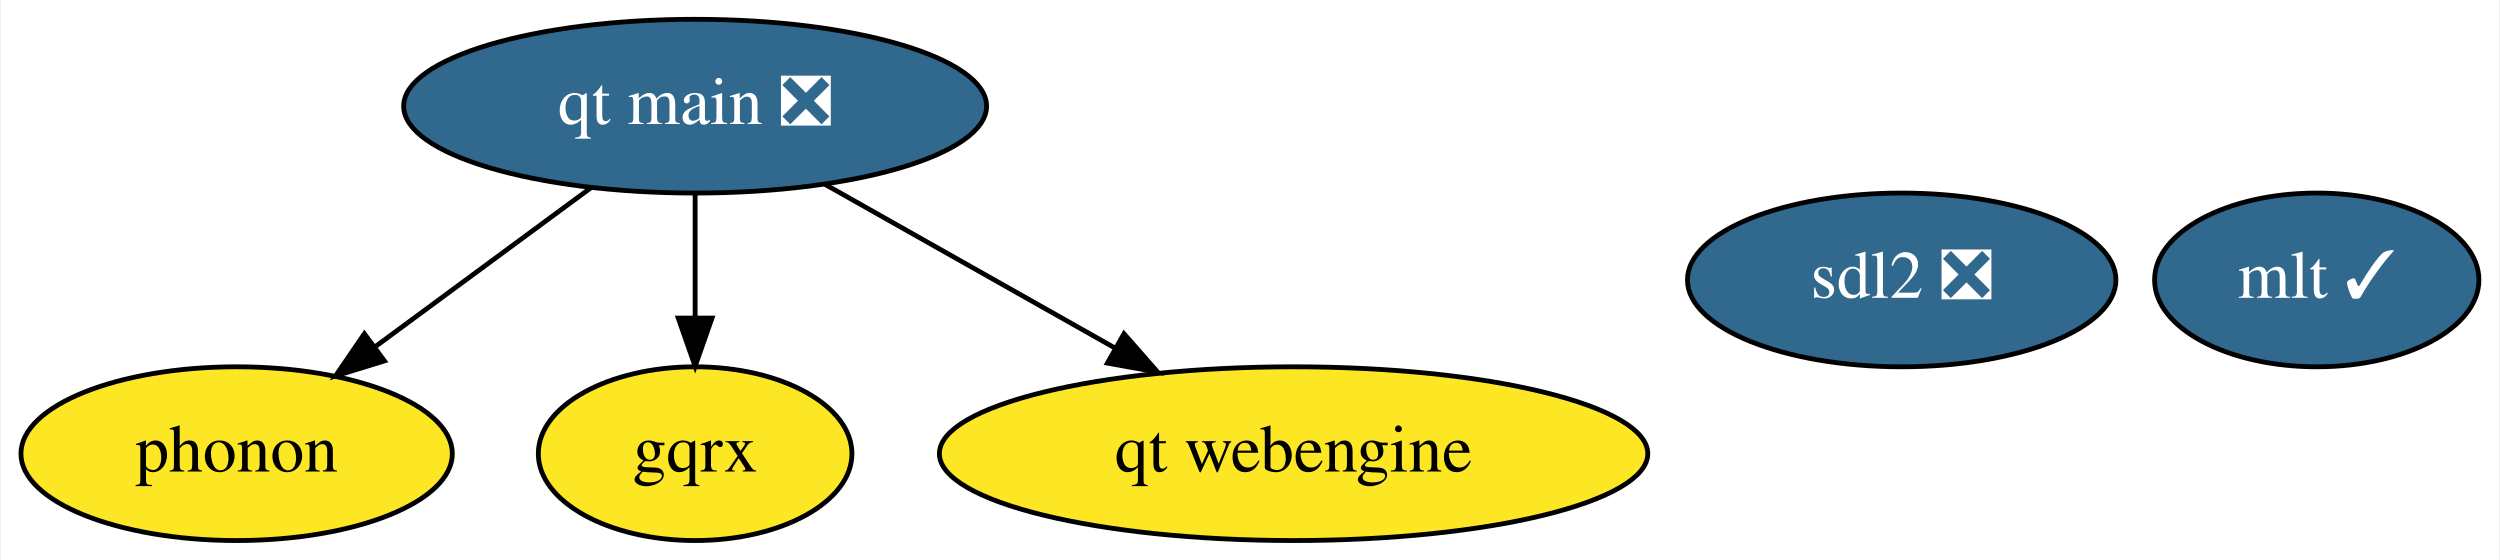
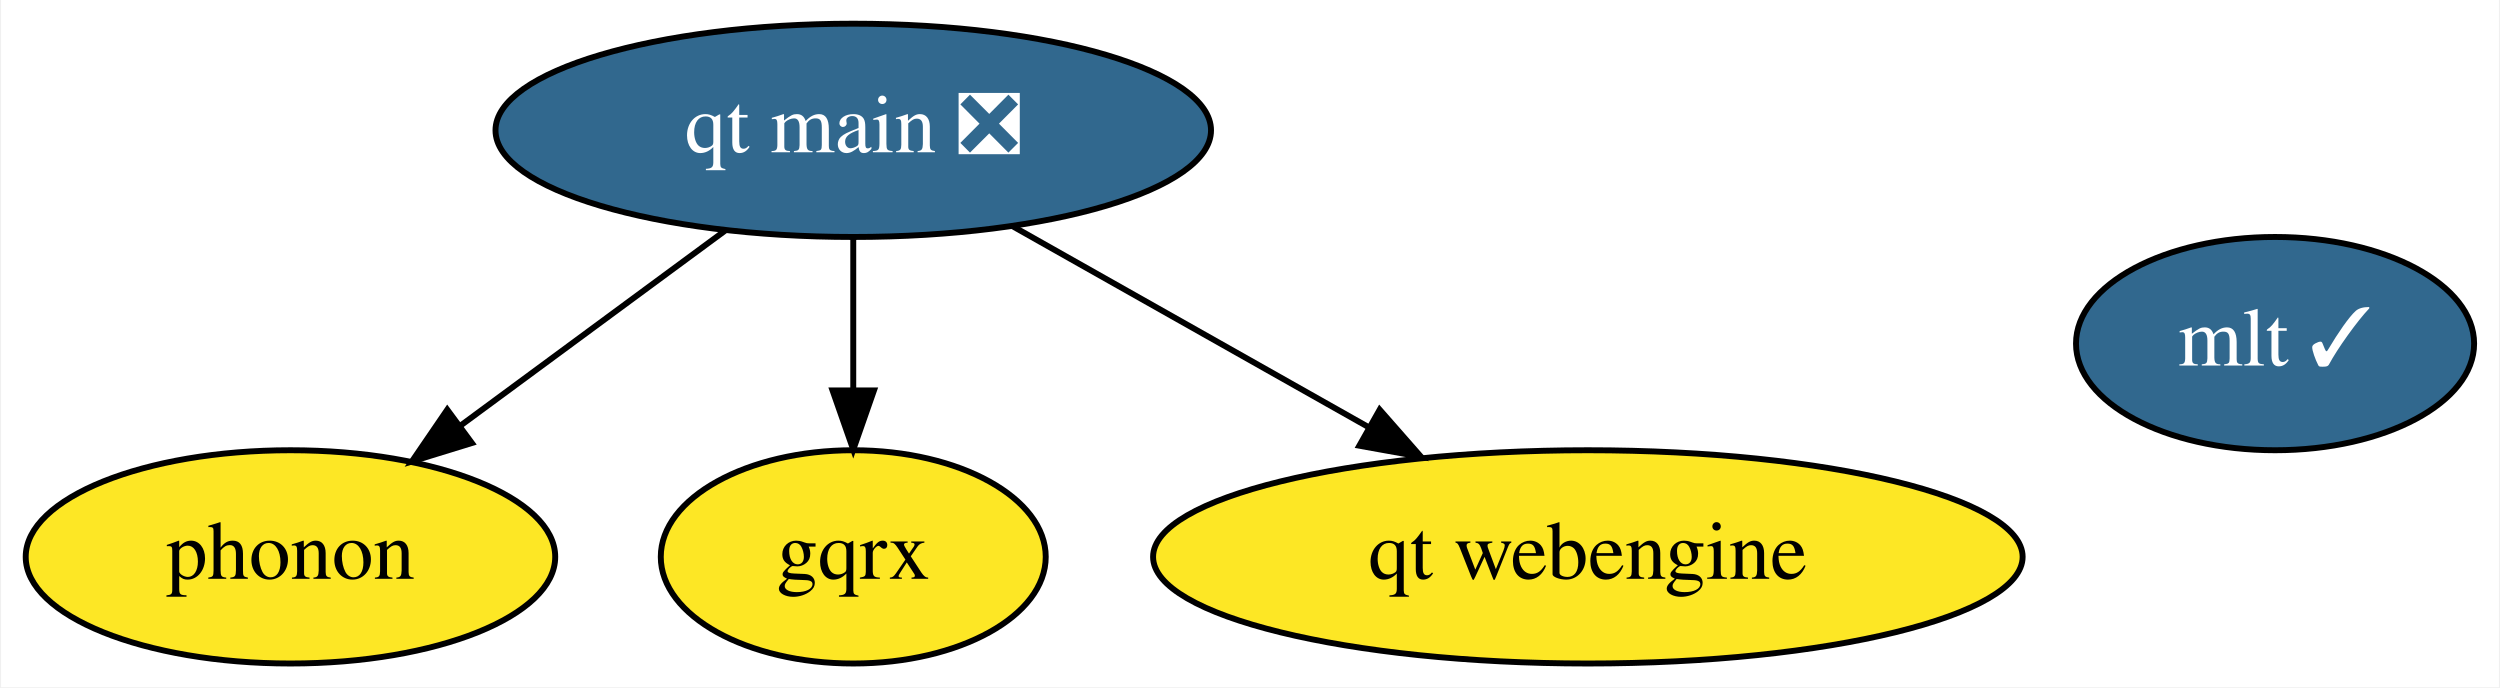
- <svg xmlns="http://www.w3.org/2000/svg" xmlns:xlink="http://www.w3.org/1999/xlink" width="518pt" height="116pt" viewBox="0.00 0.00 517.64 116.00">
+ <svg xmlns="http://www.w3.org/2000/svg" xmlns:xlink="http://www.w3.org/1999/xlink" width="422pt" height="116pt" viewBox="0.00 0.00 421.64 116.00">
  <g id="graph0" class="graph" transform="scale(1 1) rotate(0) translate(4 112)">
-     <polygon fill="white" stroke="none" points="-4,4 -4,-112 513.64,-112 513.64,4 -4,4" />
+     <polygon fill="white" stroke="none" points="-4,4 -4,-112 417.64,-112 417.64,4 -4,4" />
    <g id="node1" class="node">
      <g id="a_node1">
-         <a xlink:href="https://github.com/conda-forge/sdl2-feedstock/pull/30" xlink:title="sdl2 ❎">
-           <ellipse fill="#31688e" stroke="black" cx="389.85" cy="-54" rx="44.39" ry="18" />
-           <text text-anchor="middle" x="389.85" y="-50.3" font-family="Times,serif" font-size="14.00" fill="white">sdl2 ❎</text>
+         <a xlink:href="https://github.com/conda-forge/mlt-feedstock/pull/20" xlink:title="mlt ✓">
+           <ellipse fill="#31688e" stroke="black" cx="379.85" cy="-54" rx="33.6" ry="18" />
+           <text text-anchor="middle" x="379.85" y="-50.3" font-family="Times,serif" font-size="14.00" fill="white">mlt ✓</text>
        </a>
      </g>
    </g>
    <g id="node2" class="node">
      <g id="a_node2">
-         <a xlink:href="https://github.com/conda-forge/mlt-feedstock/pull/20" xlink:title="mlt ✓">
-           <ellipse fill="#31688e" stroke="black" cx="475.85" cy="-54" rx="33.6" ry="18" />
-           <text text-anchor="middle" x="475.85" y="-50.3" font-family="Times,serif" font-size="14.00" fill="white">mlt ✓</text>
-         </a>
-       </g>
-     </g>
-     <g id="node3" class="node">
-       <g id="a_node3">
        <a xlink:href="https://github.com/conda-forge/phonon-feedstock" xlink:title="phonon">
          <ellipse fill="#fde725" stroke="black" cx="44.85" cy="-18" rx="44.69" ry="18" />
          <text text-anchor="middle" x="44.85" y="-14.3" font-family="Times,serif" font-size="14.00">phonon</text>
        </a>
      </g>
    </g>
-     <g id="node4" class="node">
-       <g id="a_node4">
+     <g id="node3" class="node">
+       <g id="a_node3">
        <a xlink:href="https://github.com/conda-forge/gqrx-feedstock" xlink:title="gqrx">
          <ellipse fill="#fde725" stroke="black" cx="139.85" cy="-18" rx="32.49" ry="18" />
          <text text-anchor="middle" x="139.85" y="-14.3" font-family="Times,serif" font-size="14.00">gqrx</text>
        </a>
      </g>
    </g>
-     <g id="node5" class="node">
-       <g id="a_node5">
+     <g id="node4" class="node">
+       <g id="a_node4">
        <a xlink:href="https://github.com/conda-forge/qt-main-feedstock/pull/65" xlink:title="qt main ❎">
          <ellipse fill="#31688e" stroke="black" cx="139.85" cy="-90" rx="60.39" ry="18" />
          <text text-anchor="middle" x="139.85" y="-86.3" font-family="Times,serif" font-size="14.00" fill="white">qt main ❎</text>
        </a>
      </g>
    </g>
    <g id="edge2" class="edge">
      <path fill="none" stroke="black" d="M118.29,-73.12C105.02,-63.34 87.85,-50.69 73.45,-40.08" />
      <polygon fill="black" stroke="black" points="75.47,-37.22 65.34,-34.1 71.32,-42.85 75.47,-37.22" />
    </g>
    <g id="edge1" class="edge">
      <path fill="none" stroke="black" d="M139.85,-71.7C139.85,-63.98 139.85,-54.71 139.85,-46.11" />
      <polygon fill="black" stroke="black" points="143.35,-46.1 139.85,-36.1 136.35,-46.1 143.35,-46.1" />
    </g>
-     <g id="node6" class="node">
-       <g id="a_node6">
+     <g id="node5" class="node">
+       <g id="a_node5">
        <a xlink:href="https://github.com/conda-forge/qt-webengine-feedstock" xlink:title="qt webengine">
          <ellipse fill="#fde725" stroke="black" cx="263.85" cy="-18" rx="73.39" ry="18" />
          <text text-anchor="middle" x="263.85" y="-14.3" font-family="Times,serif" font-size="14.00">qt webengine</text>
        </a>
      </g>
    </g>
    <g id="edge3" class="edge">
      <path fill="none" stroke="black" d="M166.75,-73.81C184.34,-63.88 207.54,-50.78 226.86,-39.88" />
      <polygon fill="black" stroke="black" points="228.71,-42.85 235.7,-34.89 225.27,-36.76 228.71,-42.85" />
    </g>
  </g>
</svg>
